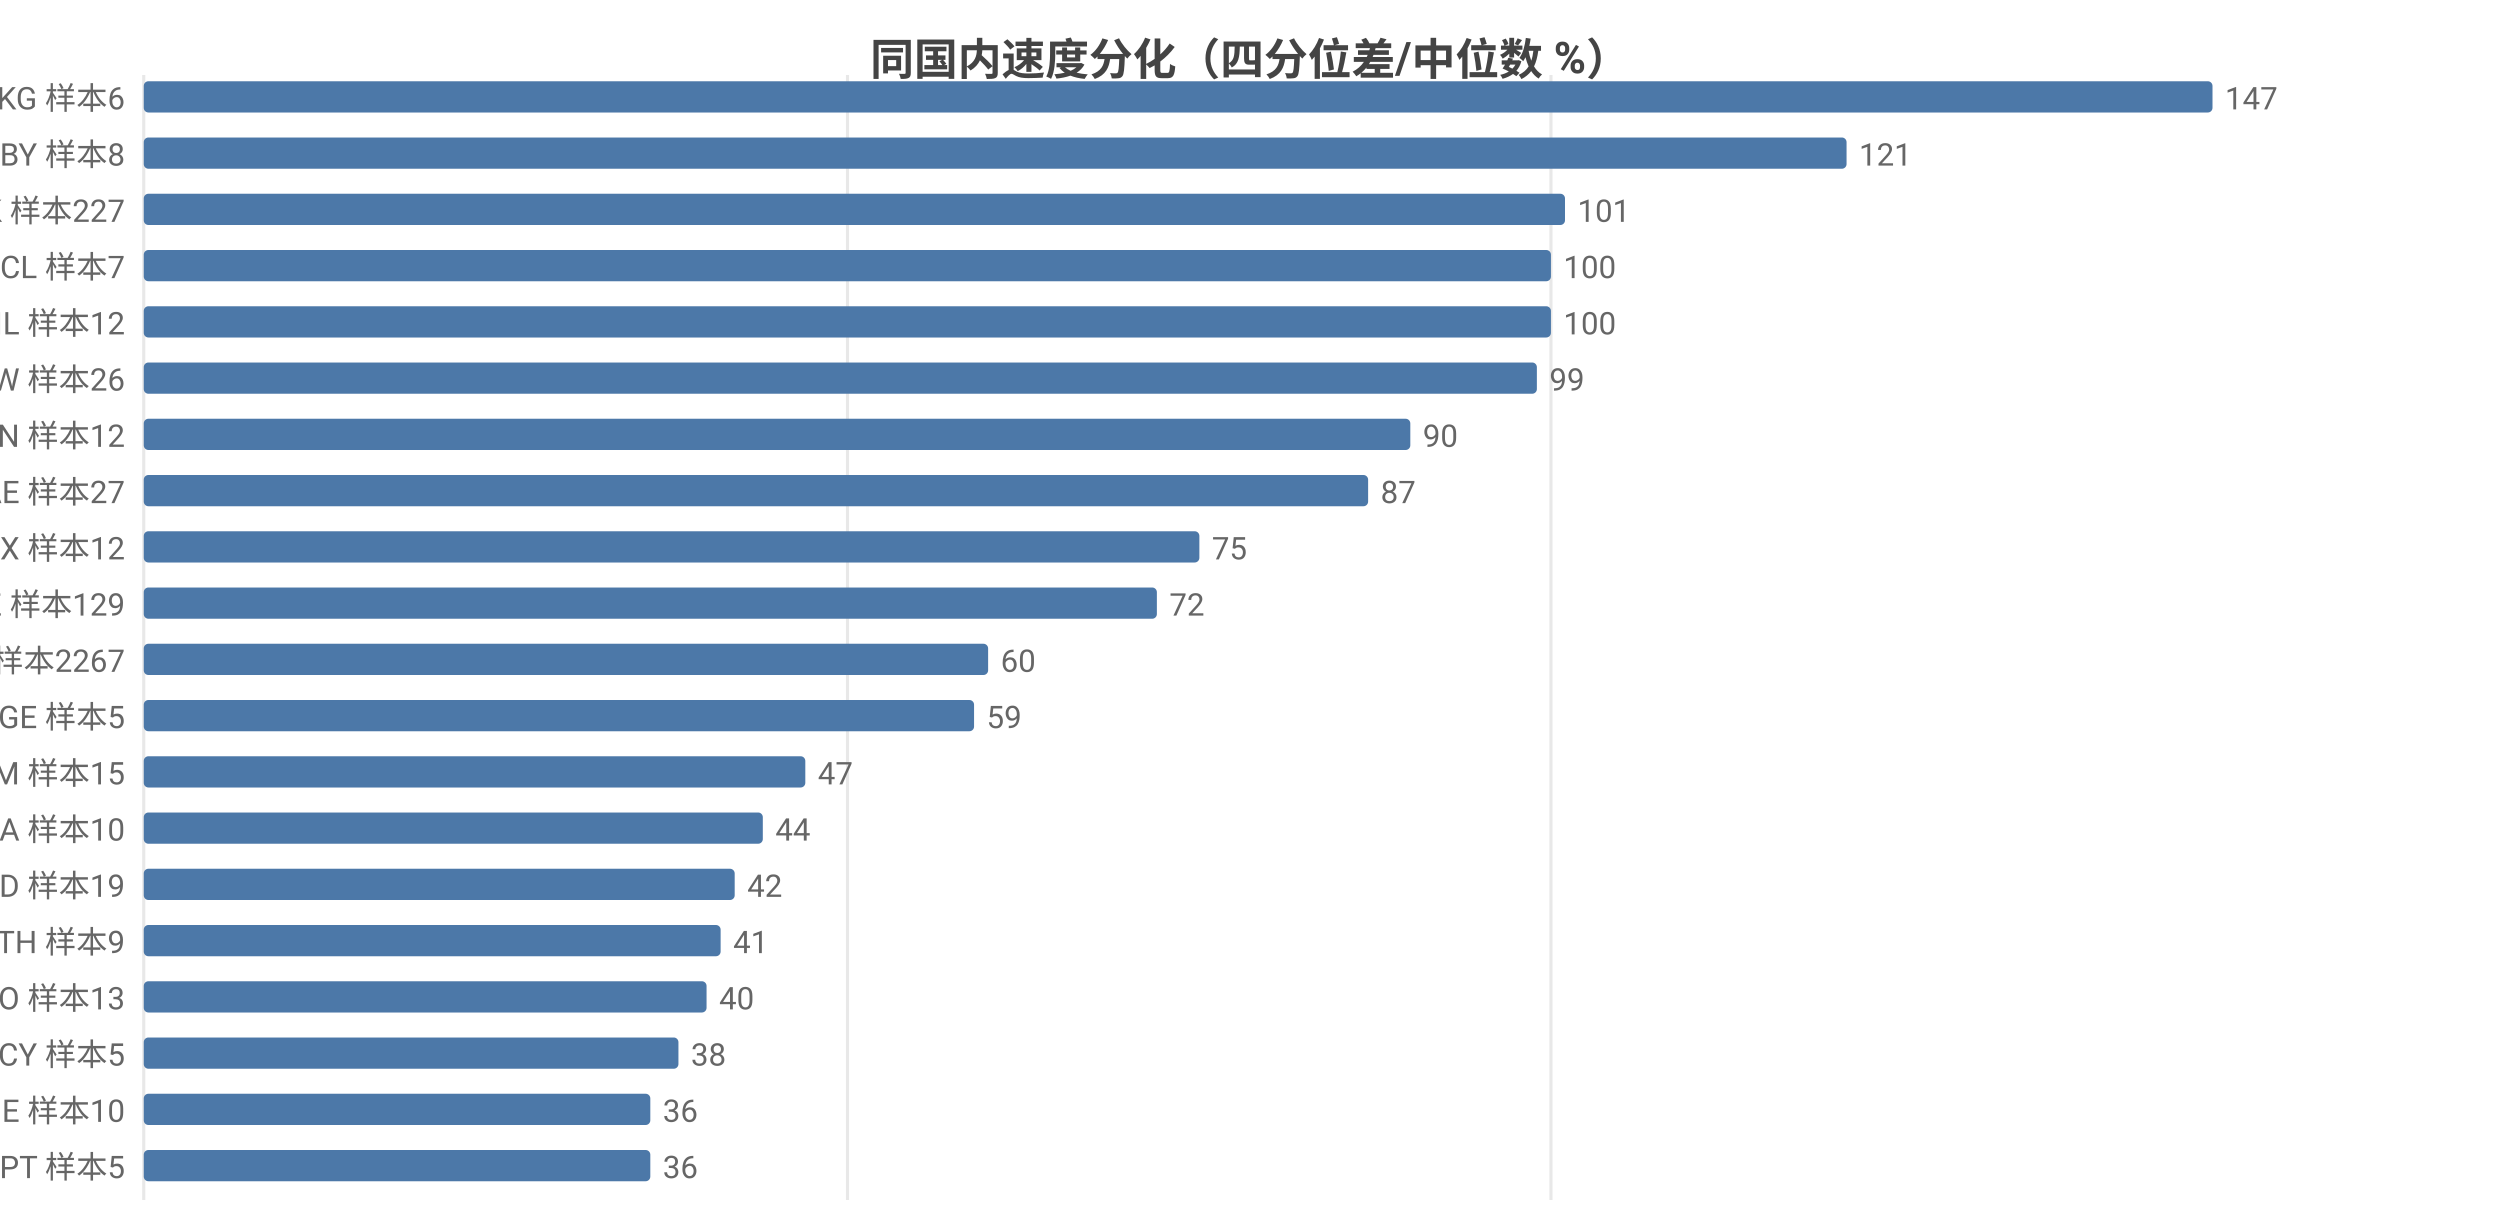
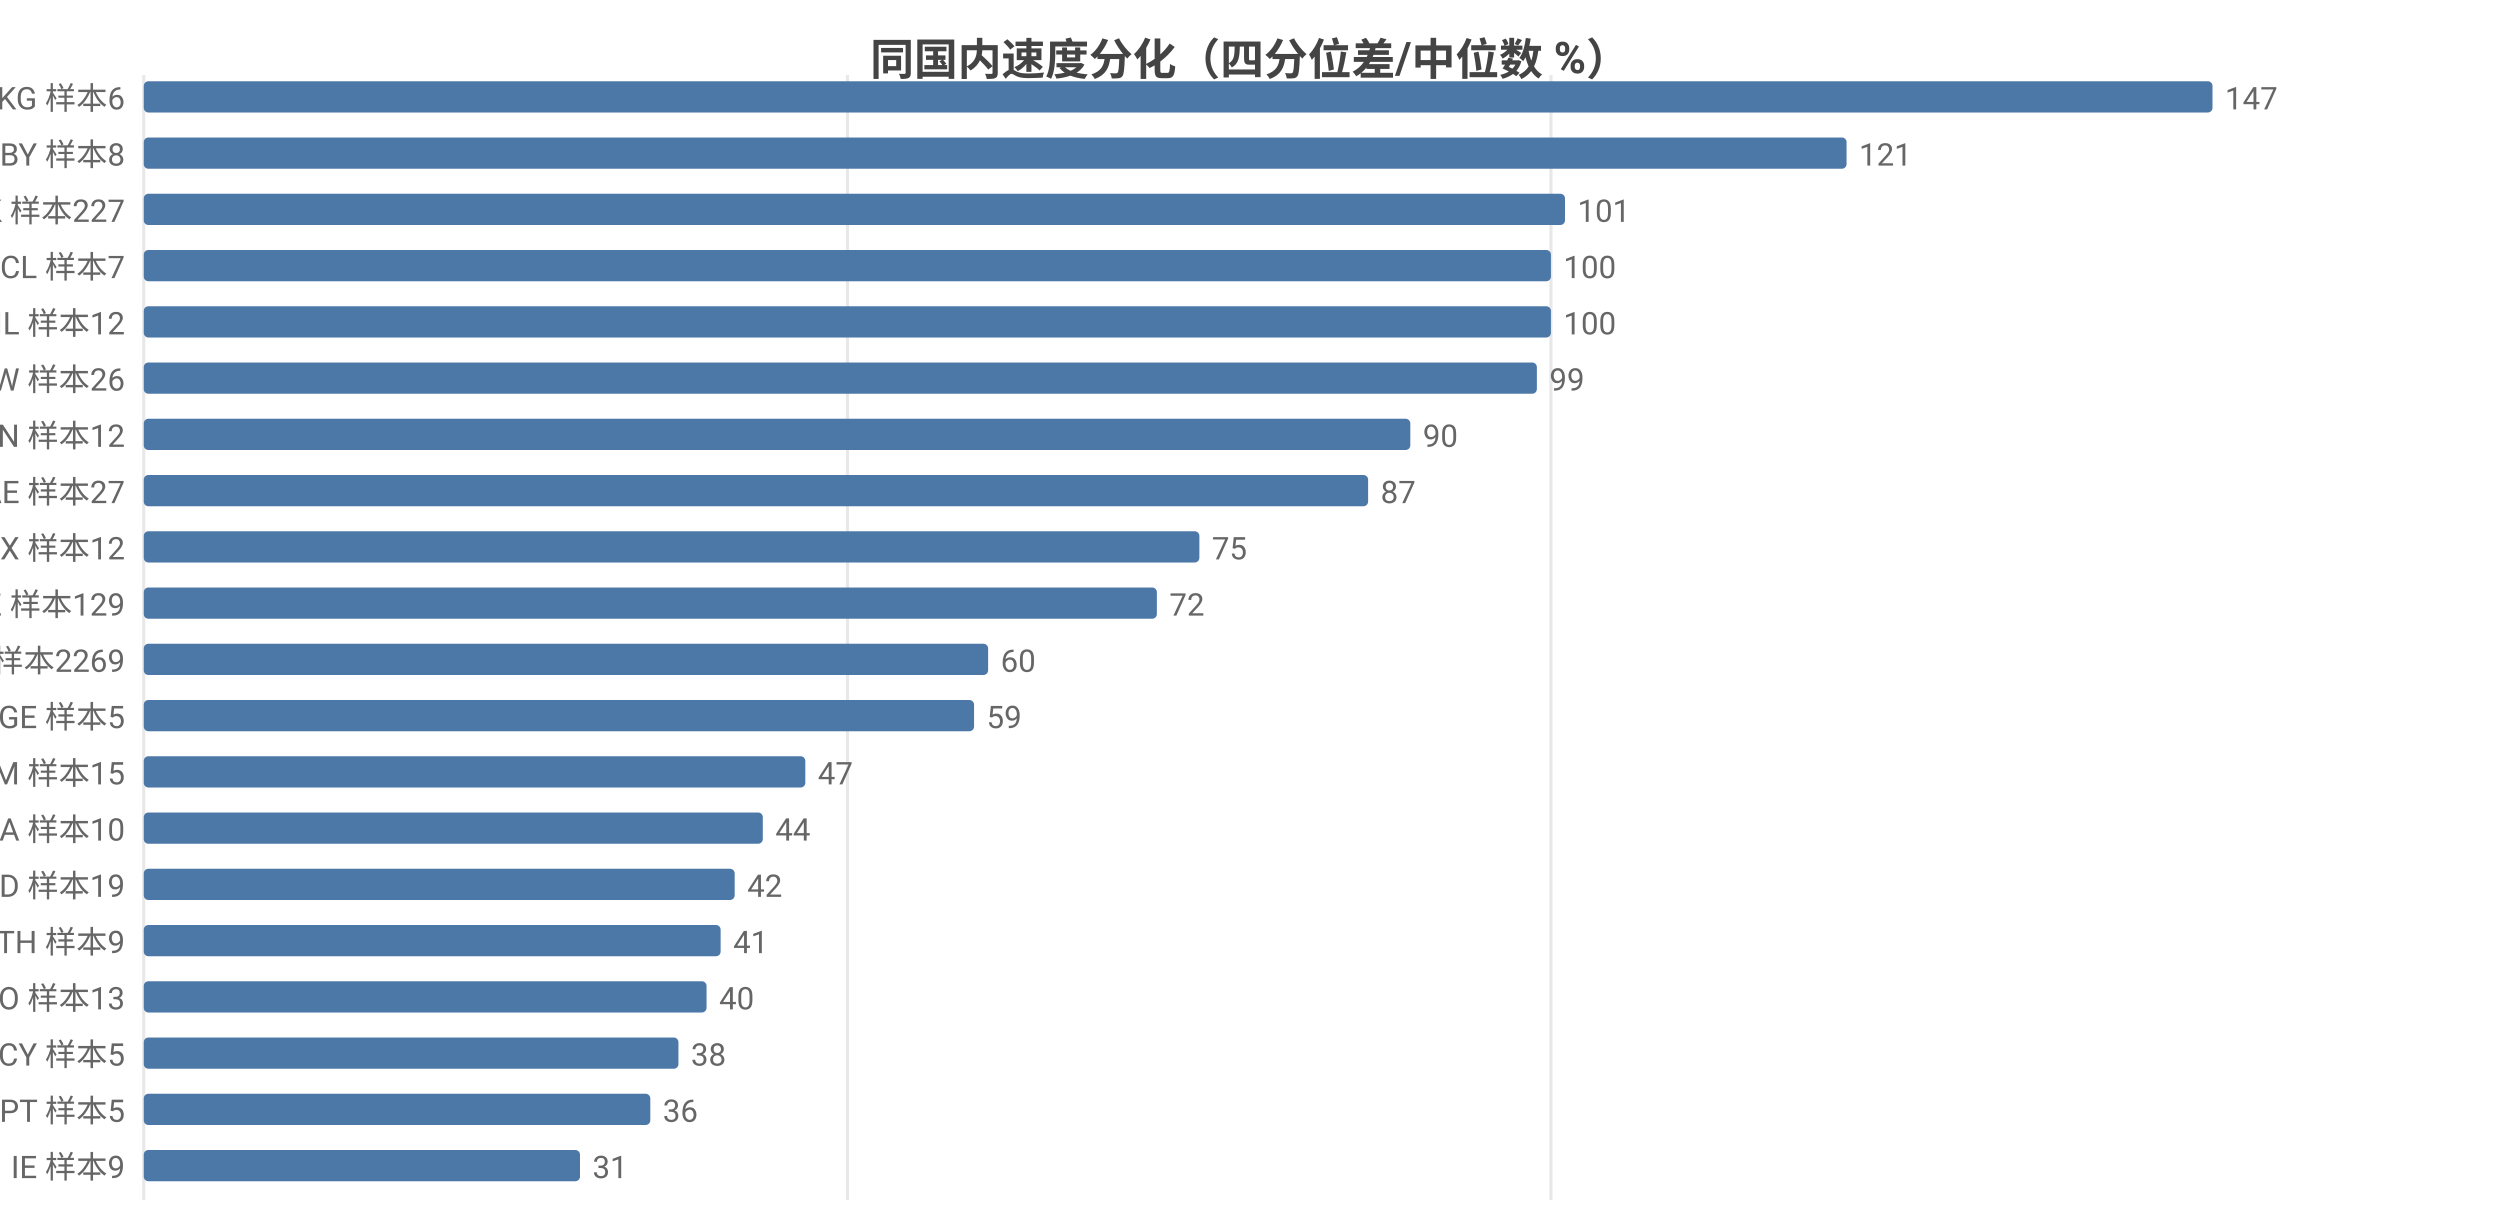
<svg xmlns="http://www.w3.org/2000/svg" width="800" height="392" viewBox="0 0 800 392">
  <rect width="800" height="392" fill="#ffffff" />
  <style>text{font-family:system-ui,-apple-system,'Segoe UI',Roboto,'PingFang SC','Microsoft YaHei','Noto Sans CJK SC',sans-serif}.g{stroke:#e8e8e8;stroke-width:1}.a{stroke:#999;stroke-width:1}.t{font-size:10px;fill:#666}.m{font-size:10px;text-anchor:middle;fill:#666}.e{font-size:10px;text-anchor:end;fill:#666}.l{font-size:11px;fill:#333}.tt{font-size:14px;font-weight:600;text-anchor:middle;fill:#444}.em{font-size:13px;text-anchor:middle;fill:#999}</style>
  <text class="tt" x="400.0" y="24">同国内速度分化（四分位差/中位数 %）</text>
  <line class="g" x1="46" y1="24" x2="46" y2="384" />
  <line class="g" x1="271.2" y1="24" x2="271.2" y2="384" />
  <line class="g" x1="496.3" y1="24" x2="496.3" y2="384" />
  <text class="e" x="40" y="35">KG 样本6</text>
  <rect x="46" y="26" width="662" height="10" fill="#4c78a8" rx="1.5" />
  <text class="t" x="712" y="35">147</text>
  <text class="e" x="40" y="53">BY 样本8</text>
  <rect x="46" y="44" width="544.9" height="10" fill="#4c78a8" rx="1.5" />
  <text class="t" x="594.9" y="53">121</text>
  <text class="e" x="40" y="71">HK 样本227</text>
  <rect x="46" y="62" width="454.8" height="10" fill="#4c78a8" rx="1.5" />
  <text class="t" x="504.8" y="71">101</text>
  <text class="e" x="40" y="89">CL 样本7</text>
  <rect x="46" y="80" width="450.3" height="10" fill="#4c78a8" rx="1.5" />
  <text class="t" x="500.3" y="89">100</text>
  <text class="e" x="40" y="107">IL 样本12</text>
  <rect x="46" y="98" width="450.3" height="10" fill="#4c78a8" rx="1.5" />
  <text class="t" x="500.3" y="107">100</text>
  <text class="e" x="40" y="125">TW 样本26</text>
  <rect x="46" y="116" width="445.8" height="10" fill="#4c78a8" rx="1.5" />
  <text class="t" x="495.8" y="125">99</text>
  <text class="e" x="40" y="143">VN 样本12</text>
  <rect x="46" y="134" width="405.3" height="10" fill="#4c78a8" rx="1.5" />
  <text class="t" x="455.3" y="143">90</text>
  <text class="e" x="40" y="161">AE 样本27</text>
  <rect x="46" y="152" width="391.8" height="10" fill="#4c78a8" rx="1.5" />
  <text class="t" x="441.8" y="161">87</text>
  <text class="e" x="40" y="179">MX 样本12</text>
  <rect x="46" y="170" width="337.8" height="10" fill="#4c78a8" rx="1.5" />
  <text class="t" x="387.8" y="179">75</text>
  <text class="e" x="40" y="197">KZ 样本129</text>
  <rect x="46" y="188" width="324.2" height="10" fill="#4c78a8" rx="1.5" />
  <text class="t" x="374.2" y="197">72</text>
-   <text class="e" x="40" y="215">US 样本2267</text>
+   <text class="e" x="40" y="215">US 样本2269</text>
  <rect x="46" y="206" width="270.2" height="10" fill="#4c78a8" rx="1.5" />
  <text class="t" x="320.2" y="215">60</text>
  <text class="e" x="40" y="233">GE 样本5</text>
  <rect x="46" y="224" width="265.7" height="10" fill="#4c78a8" rx="1.5" />
  <text class="t" x="315.7" y="233">59</text>
  <text class="e" x="40" y="251">AM 样本15</text>
  <rect x="46" y="242" width="211.7" height="10" fill="#4c78a8" rx="1.5" />
  <text class="t" x="261.7" y="251">47</text>
  <text class="e" x="40" y="269">SA 样本10</text>
  <rect x="46" y="260" width="198.1" height="10" fill="#4c78a8" rx="1.5" />
  <text class="t" x="248.1" y="269">44</text>
  <text class="e" x="40" y="287">MD 样本19</text>
  <rect x="46" y="278" width="189.1" height="10" fill="#4c78a8" rx="1.5" />
  <text class="t" x="239.1" y="287">42</text>
  <text class="e" x="40" y="305">TH 样本9</text>
  <rect x="46" y="296" width="184.6" height="10" fill="#4c78a8" rx="1.5" />
  <text class="t" x="234.6" y="305">41</text>
  <text class="e" x="40" y="323">NO 样本13</text>
  <rect x="46" y="314" width="180.1" height="10" fill="#4c78a8" rx="1.5" />
  <text class="t" x="230.1" y="323">40</text>
  <text class="e" x="40" y="341">CY 样本5</text>
  <rect x="46" y="332" width="171.1" height="10" fill="#4c78a8" rx="1.5" />
  <text class="t" x="221.1" y="341">38</text>
-   <text class="e" x="40" y="359">IE 样本10</text>
+   <text class="e" x="40" y="359">PT 样本5</text>
  <rect x="46" y="350" width="162.1" height="10" fill="#4c78a8" rx="1.5" />
  <text class="t" x="212.1" y="359">36</text>
-   <text class="e" x="40" y="377">PT 样本5</text>
-   <rect x="46" y="368" width="162.1" height="10" fill="#4c78a8" rx="1.5" />
-   <text class="t" x="212.1" y="377">36</text>
+   <text class="e" x="40" y="377">IE 样本9</text>
+   <rect x="46" y="368" width="139.6" height="10" fill="#4c78a8" rx="1.5" />
+   <text class="t" x="189.6" y="377">31</text>
</svg>
